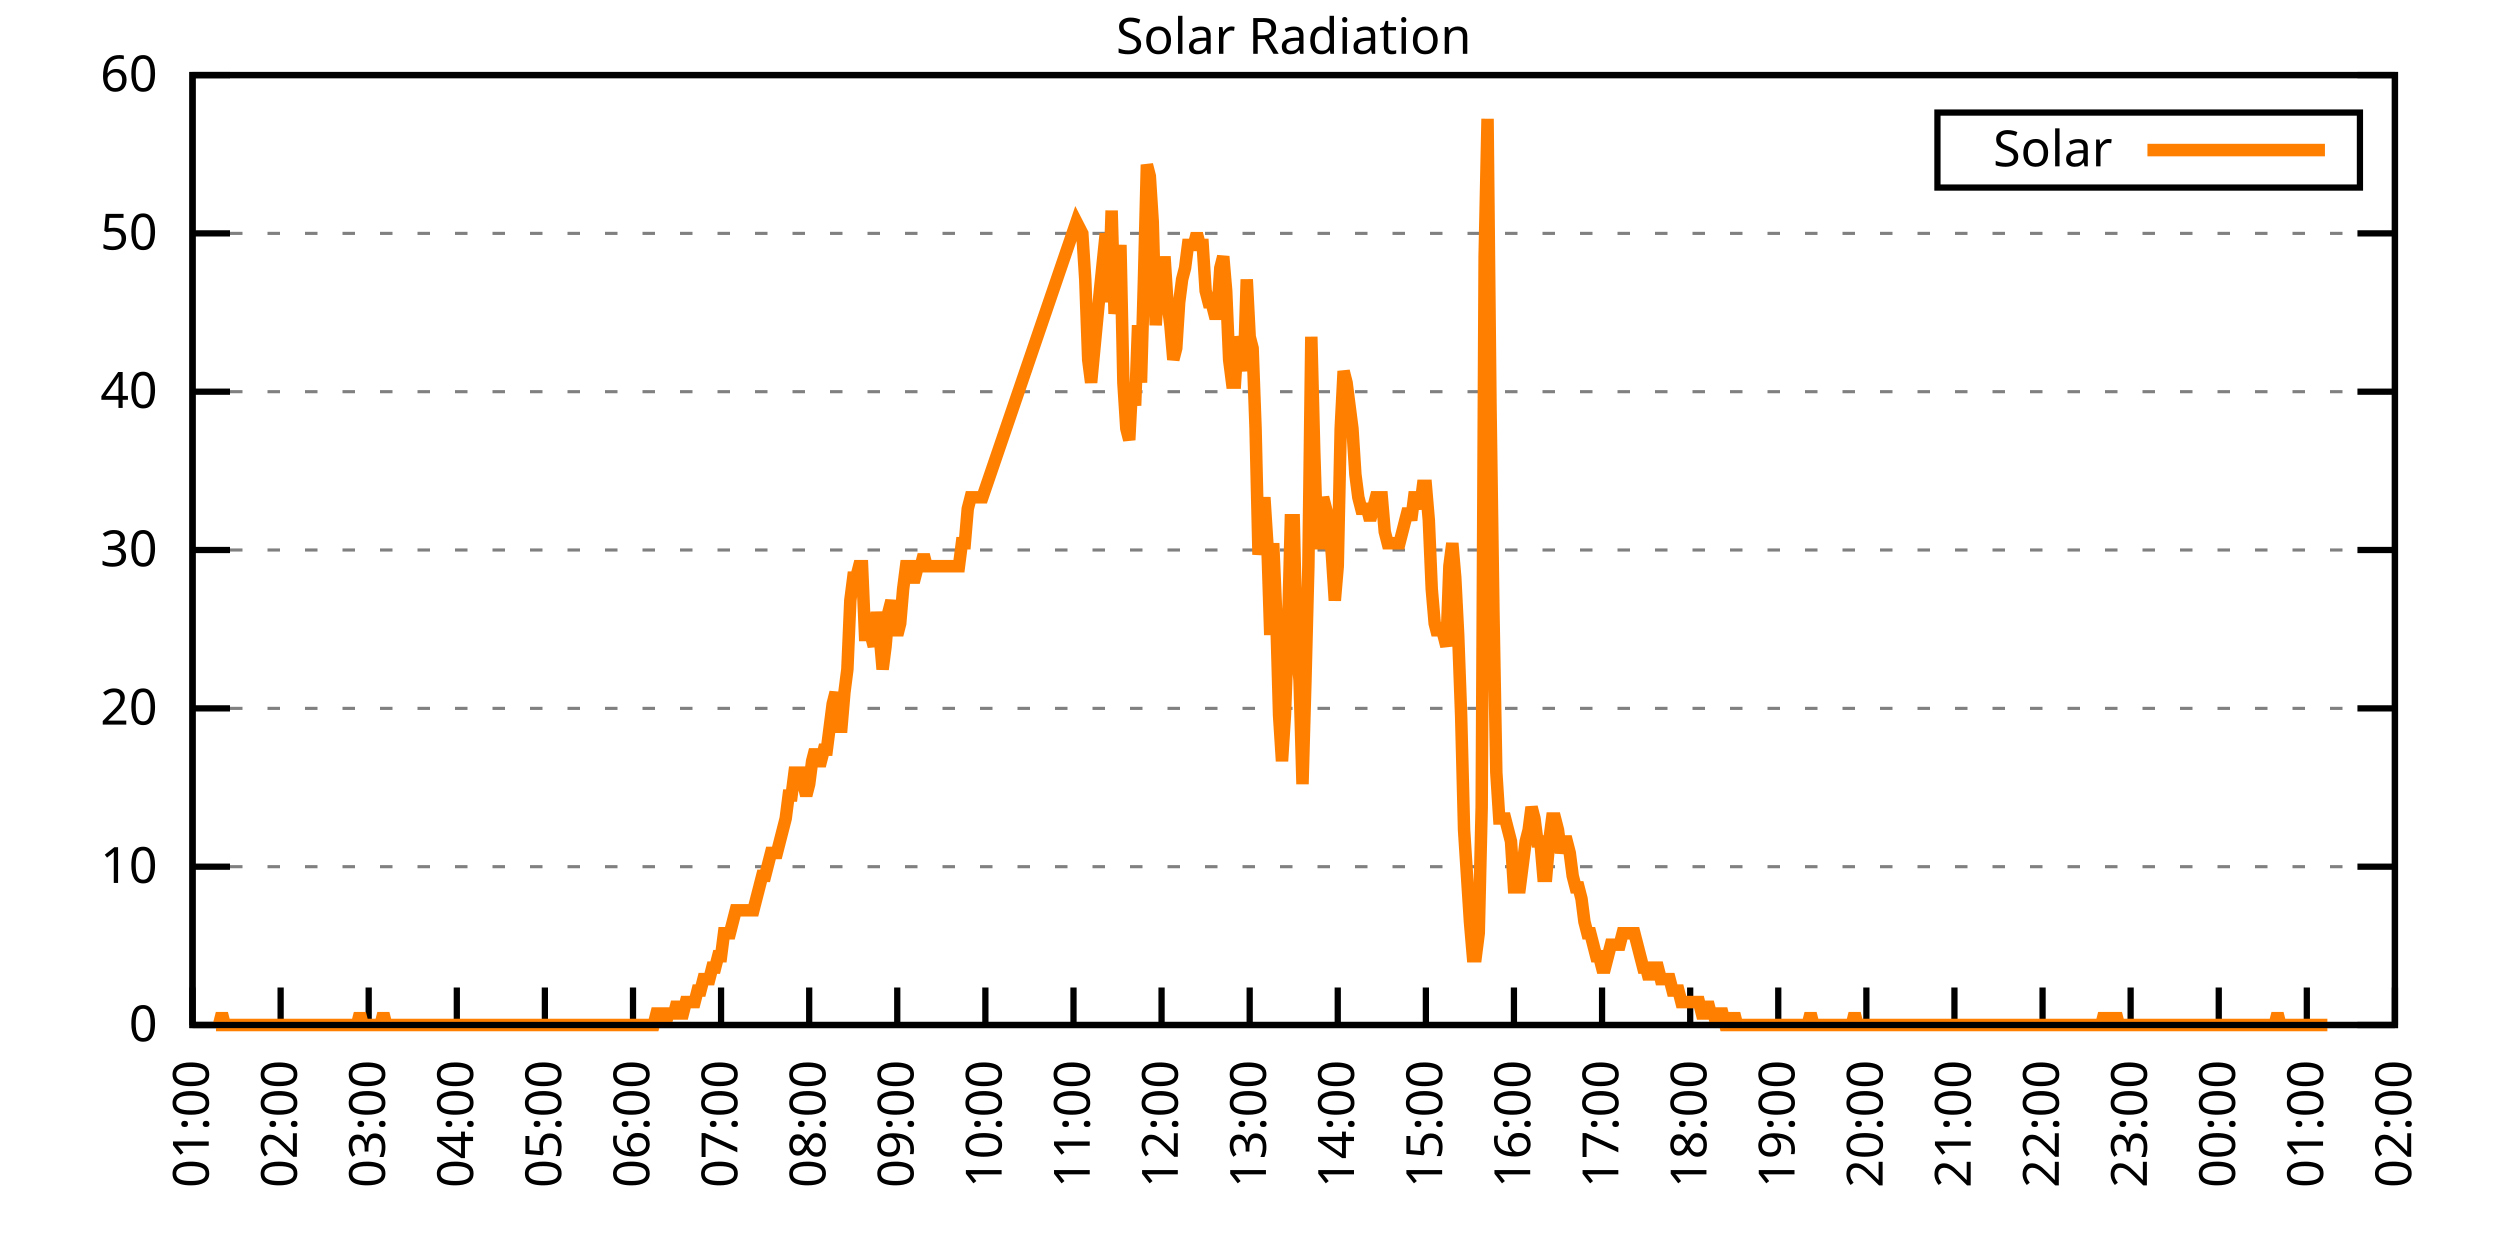
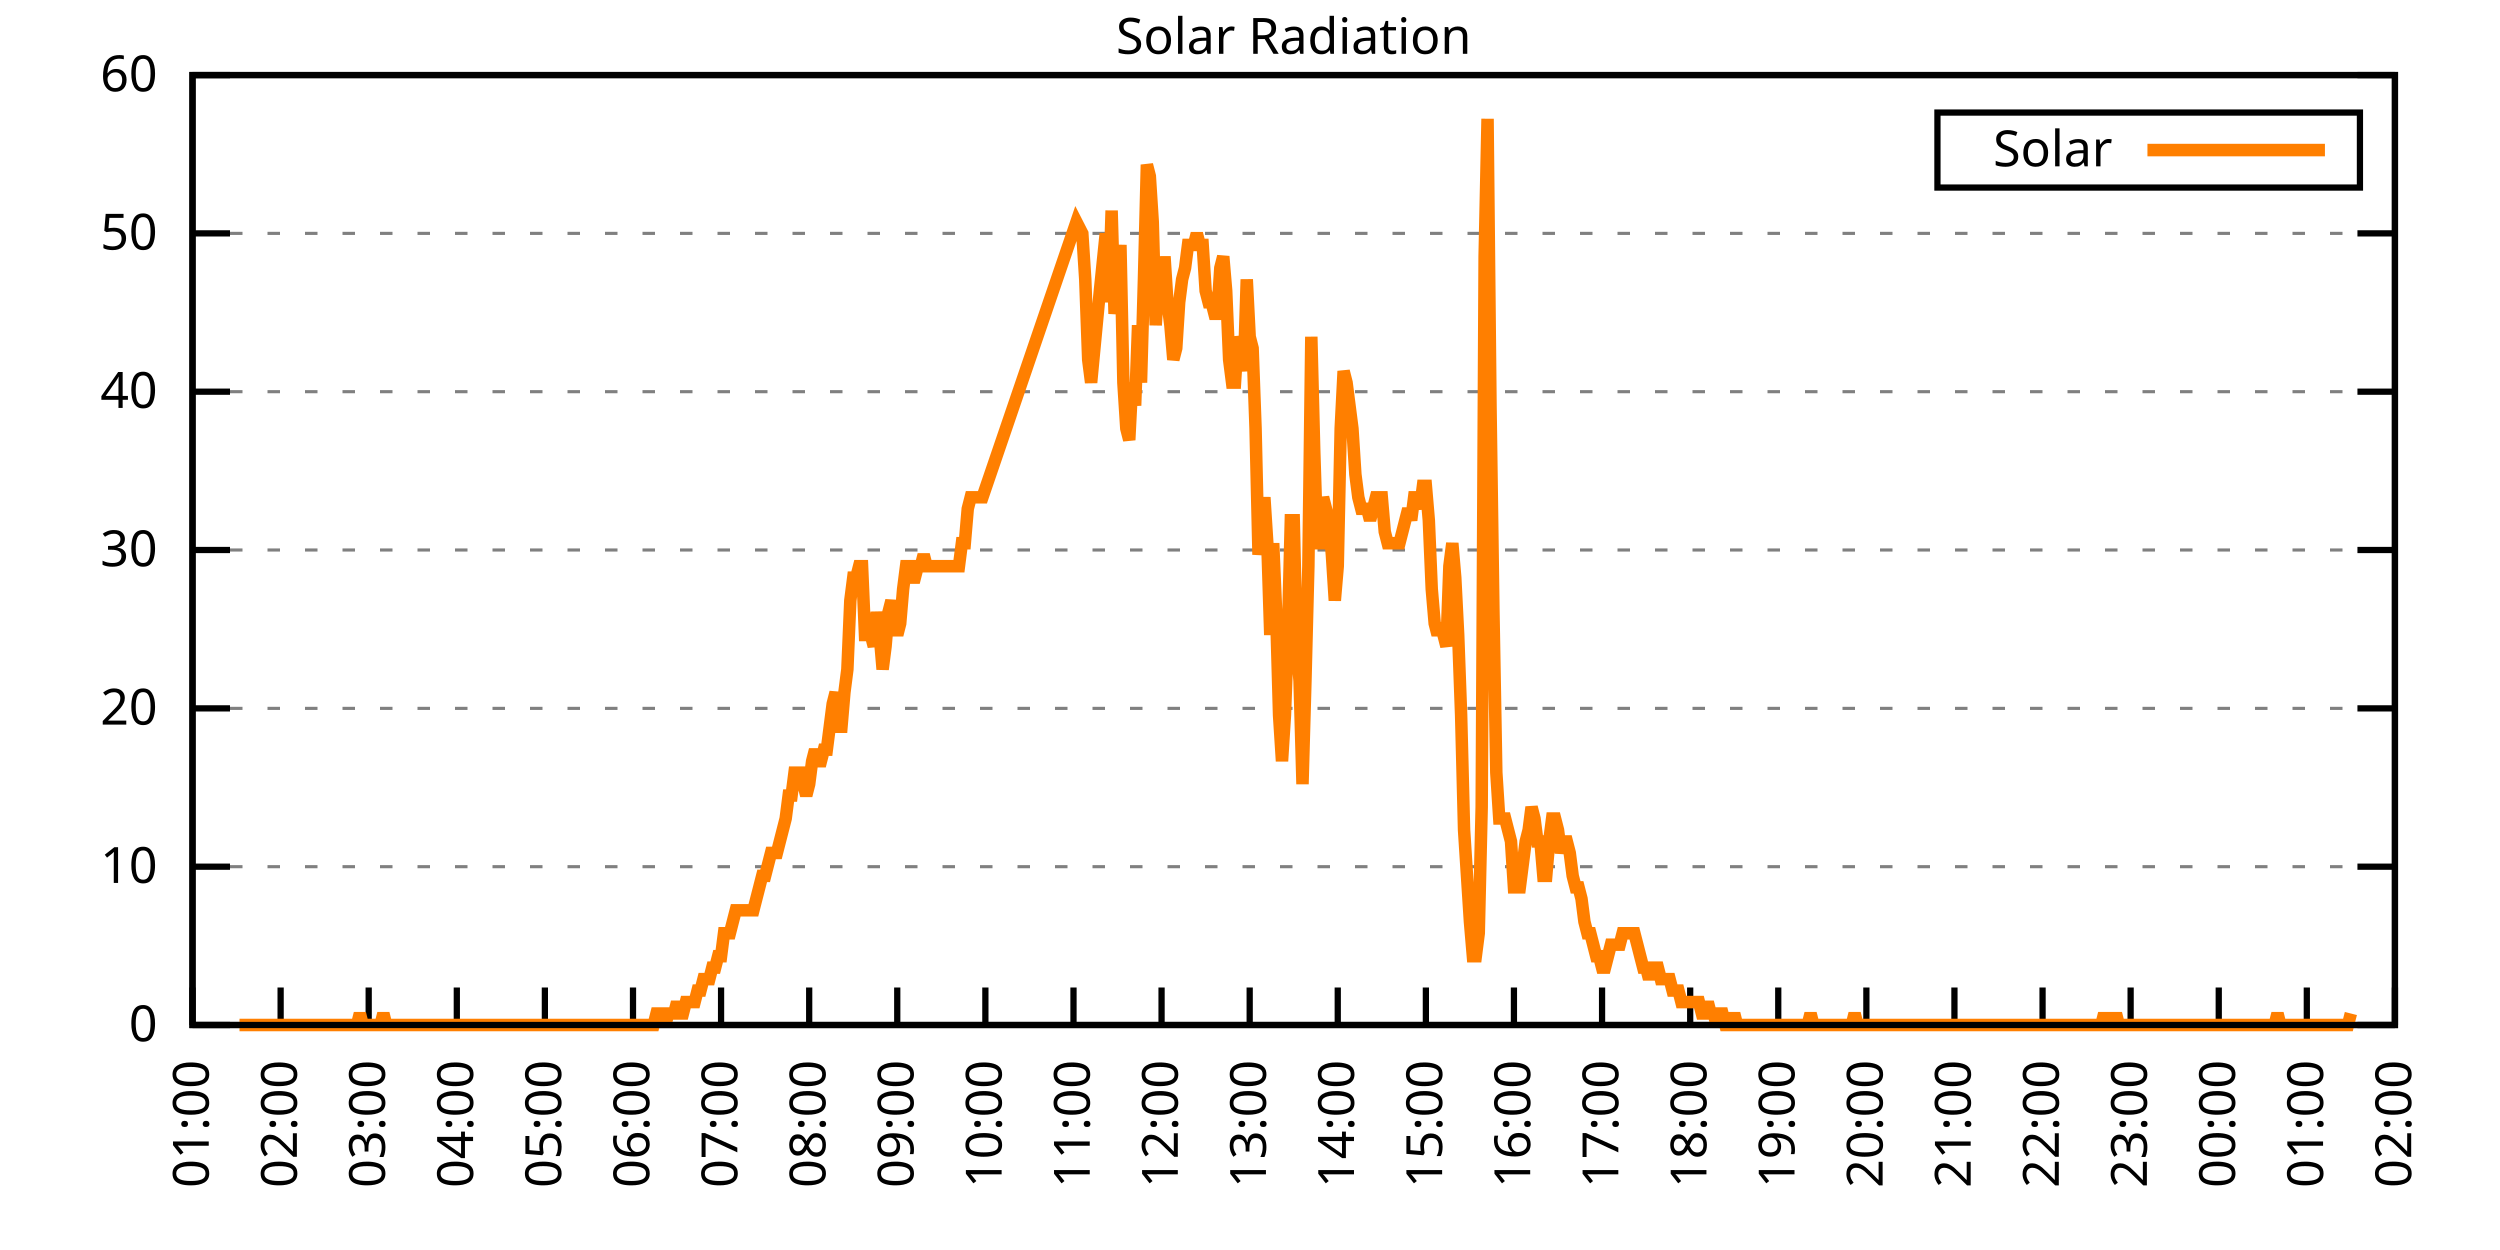
<svg xmlns="http://www.w3.org/2000/svg" xmlns:xlink="http://www.w3.org/1999/xlink" width="400" height="200" viewBox="0 0 400 200">
  <g id="gnuplot_canvas">
    <rect x="0" y="0" width="400" height="200" fill="none" />
    <defs>
      <circle id="gpDot" r="0.5" stroke-width="0.5" stroke="currentColor" />
      <path id="gpPt0" stroke-width="0.333" stroke="currentColor" d="M-1,0 h2 M0,-1 v2" />
      <path id="gpPt1" stroke-width="0.333" stroke="currentColor" d="M-1,-1 L1,1 M1,-1 L-1,1" />
      <path id="gpPt2" stroke-width="0.333" stroke="currentColor" d="M-1,0 L1,0 M0,-1 L0,1 M-1,-1 L1,1 M-1,1 L1,-1" />
      <rect id="gpPt3" stroke-width="0.333" stroke="currentColor" x="-1" y="-1" width="2" height="2" />
      <rect id="gpPt4" stroke-width="0.333" stroke="currentColor" fill="currentColor" x="-1" y="-1" width="2" height="2" />
      <circle id="gpPt5" stroke-width="0.333" stroke="currentColor" cx="0" cy="0" r="1" />
      <use xlink:href="#gpPt5" id="gpPt6" fill="currentColor" stroke="none" />
      <path id="gpPt7" stroke-width="0.333" stroke="currentColor" d="M0,-1.33 L-1.33,0.67 L1.33,0.67 z" />
      <use xlink:href="#gpPt7" id="gpPt8" fill="currentColor" stroke="none" />
      <use xlink:href="#gpPt7" id="gpPt9" stroke="currentColor" transform="rotate(180)" />
      <use xlink:href="#gpPt9" id="gpPt10" fill="currentColor" stroke="none" />
      <use xlink:href="#gpPt3" id="gpPt11" stroke="currentColor" transform="rotate(45)" />
      <use xlink:href="#gpPt11" id="gpPt12" fill="currentColor" stroke="none" />
      <path id="gpPt13" stroke-width="0.333" stroke="currentColor" d="M0,1.330 L1.265,0.411 L0.782,-1.067 L-0.782,-1.076 L-1.265,0.411 z" />
      <use xlink:href="#gpPt13" id="gpPt14" fill="currentColor" stroke="none" />
      <filter id="textbox" filterUnits="objectBoundingBox" x="0" y="0" height="1" width="1">
        <feFlood flood-color="white" flood-opacity="1" result="bgnd" />
        <feComposite in="SourceGraphic" in2="bgnd" operator="atop" />
      </filter>
      <filter id="greybox" filterUnits="objectBoundingBox" x="0" y="0" height="1" width="1">
        <feFlood flood-color="lightgrey" flood-opacity="1" result="grey" />
        <feComposite in="SourceGraphic" in2="grey" operator="atop" />
      </filter>
    </defs>
    <g fill="none" color="white" stroke="currentColor" stroke-width="1.00" stroke-linecap="butt" stroke-linejoin="miter">
</g>
    <g fill="none" color="black" stroke="currentColor" stroke-width="1.00" stroke-linecap="butt" stroke-linejoin="miter">
      <g stroke="none" shape-rendering="crispEdges">
        <polygon fill="rgb(255, 255, 255)" points="30.80,164.00 383.18,164.00 383.18,12.02 30.80,12.02 " />
      </g>
    </g>
    <g fill="none" color="black" stroke="currentColor" stroke-width="1.00" stroke-linecap="butt" stroke-linejoin="miter">
</g>
    <g fill="none" color="black" stroke="black" stroke-width="0.50" stroke-linecap="butt" stroke-linejoin="miter">
</g>
    <g fill="none" color="gray" stroke="currentColor" stroke-width="0.50" stroke-linecap="butt" stroke-linejoin="miter">
      <path stroke="gray" stroke-dasharray="2,4" class="gridline" d="M30.80,164.00 L383.19,164.00  " />
    </g>
    <g fill="none" color="gray" stroke="gray" stroke-width="1.00" stroke-linecap="butt" stroke-linejoin="miter">
</g>
    <g fill="none" color="black" stroke="currentColor" stroke-width="1.00" stroke-linecap="butt" stroke-linejoin="miter">
      <path stroke="black" d="M30.80,164.00 L36.80,164.00 M383.19,164.00 L377.19,164.00  " />
      <g transform="translate(25.20,166.60)" stroke="none" fill="black" font-family="Sans" font-size="8.00" text-anchor="end">
        <text>
          <tspan font-family="Sans"> 0</tspan>
        </text>
      </g>
    </g>
    <g fill="none" color="black" stroke="currentColor" stroke-width="1.00" stroke-linecap="butt" stroke-linejoin="miter">
</g>
    <g fill="none" color="black" stroke="black" stroke-width="0.50" stroke-linecap="butt" stroke-linejoin="miter">
</g>
    <g fill="none" color="gray" stroke="currentColor" stroke-width="0.50" stroke-linecap="butt" stroke-linejoin="miter">
      <path stroke="gray" stroke-dasharray="2,4" class="gridline" d="M30.80,138.67 L383.19,138.67  " />
    </g>
    <g fill="none" color="gray" stroke="gray" stroke-width="1.00" stroke-linecap="butt" stroke-linejoin="miter">
</g>
    <g fill="none" color="black" stroke="currentColor" stroke-width="1.00" stroke-linecap="butt" stroke-linejoin="miter">
      <path stroke="black" d="M30.80,138.67 L36.80,138.67 M383.19,138.67 L377.19,138.67  " />
      <g transform="translate(25.20,141.27)" stroke="none" fill="black" font-family="Sans" font-size="8.00" text-anchor="end">
        <text>
          <tspan font-family="Sans"> 10</tspan>
        </text>
      </g>
    </g>
    <g fill="none" color="black" stroke="currentColor" stroke-width="1.00" stroke-linecap="butt" stroke-linejoin="miter">
</g>
    <g fill="none" color="black" stroke="black" stroke-width="0.50" stroke-linecap="butt" stroke-linejoin="miter">
</g>
    <g fill="none" color="gray" stroke="currentColor" stroke-width="0.50" stroke-linecap="butt" stroke-linejoin="miter">
      <path stroke="gray" stroke-dasharray="2,4" class="gridline" d="M30.80,113.34 L383.19,113.34  " />
    </g>
    <g fill="none" color="gray" stroke="gray" stroke-width="1.00" stroke-linecap="butt" stroke-linejoin="miter">
</g>
    <g fill="none" color="black" stroke="currentColor" stroke-width="1.00" stroke-linecap="butt" stroke-linejoin="miter">
      <path stroke="black" d="M30.80,113.34 L36.80,113.34 M383.19,113.34 L377.19,113.34  " />
      <g transform="translate(25.20,115.94)" stroke="none" fill="black" font-family="Sans" font-size="8.00" text-anchor="end">
        <text>
          <tspan font-family="Sans"> 20</tspan>
        </text>
      </g>
    </g>
    <g fill="none" color="black" stroke="currentColor" stroke-width="1.00" stroke-linecap="butt" stroke-linejoin="miter">
</g>
    <g fill="none" color="black" stroke="black" stroke-width="0.50" stroke-linecap="butt" stroke-linejoin="miter">
</g>
    <g fill="none" color="gray" stroke="currentColor" stroke-width="0.50" stroke-linecap="butt" stroke-linejoin="miter">
      <path stroke="gray" stroke-dasharray="2,4" class="gridline" d="M30.80,88.00 L383.19,88.00  " />
    </g>
    <g fill="none" color="gray" stroke="gray" stroke-width="1.00" stroke-linecap="butt" stroke-linejoin="miter">
</g>
    <g fill="none" color="black" stroke="currentColor" stroke-width="1.00" stroke-linecap="butt" stroke-linejoin="miter">
      <path stroke="black" d="M30.80,88.00 L36.80,88.00 M383.19,88.00 L377.19,88.00  " />
      <g transform="translate(25.20,90.60)" stroke="none" fill="black" font-family="Sans" font-size="8.00" text-anchor="end">
        <text>
          <tspan font-family="Sans"> 30</tspan>
        </text>
      </g>
    </g>
    <g fill="none" color="black" stroke="currentColor" stroke-width="1.00" stroke-linecap="butt" stroke-linejoin="miter">
</g>
    <g fill="none" color="black" stroke="black" stroke-width="0.50" stroke-linecap="butt" stroke-linejoin="miter">
</g>
    <g fill="none" color="gray" stroke="currentColor" stroke-width="0.50" stroke-linecap="butt" stroke-linejoin="miter">
      <path stroke="gray" stroke-dasharray="2,4" class="gridline" d="M30.80,62.67 L383.19,62.67  " />
    </g>
    <g fill="none" color="gray" stroke="gray" stroke-width="1.00" stroke-linecap="butt" stroke-linejoin="miter">
</g>
    <g fill="none" color="black" stroke="currentColor" stroke-width="1.00" stroke-linecap="butt" stroke-linejoin="miter">
      <path stroke="black" d="M30.80,62.67 L36.80,62.67 M383.19,62.67 L377.19,62.67  " />
      <g transform="translate(25.20,65.27)" stroke="none" fill="black" font-family="Sans" font-size="8.00" text-anchor="end">
        <text>
          <tspan font-family="Sans"> 40</tspan>
        </text>
      </g>
    </g>
    <g fill="none" color="black" stroke="currentColor" stroke-width="1.00" stroke-linecap="butt" stroke-linejoin="miter">
</g>
    <g fill="none" color="black" stroke="black" stroke-width="0.50" stroke-linecap="butt" stroke-linejoin="miter">
</g>
    <g fill="none" color="gray" stroke="currentColor" stroke-width="0.50" stroke-linecap="butt" stroke-linejoin="miter">
      <path stroke="gray" stroke-dasharray="2,4" class="gridline" d="M30.80,37.34 L383.19,37.34  " />
    </g>
    <g fill="none" color="gray" stroke="gray" stroke-width="1.00" stroke-linecap="butt" stroke-linejoin="miter">
</g>
    <g fill="none" color="black" stroke="currentColor" stroke-width="1.00" stroke-linecap="butt" stroke-linejoin="miter">
      <path stroke="black" d="M30.80,37.34 L36.80,37.34 M383.19,37.34 L377.19,37.34  " />
      <g transform="translate(25.20,39.94)" stroke="none" fill="black" font-family="Sans" font-size="8.00" text-anchor="end">
        <text>
          <tspan font-family="Sans"> 50</tspan>
        </text>
      </g>
    </g>
    <g fill="none" color="black" stroke="currentColor" stroke-width="1.00" stroke-linecap="butt" stroke-linejoin="miter">
</g>
    <g fill="none" color="black" stroke="black" stroke-width="0.50" stroke-linecap="butt" stroke-linejoin="miter">
</g>
    <g fill="none" color="gray" stroke="currentColor" stroke-width="0.50" stroke-linecap="butt" stroke-linejoin="miter">
      <path stroke="gray" stroke-dasharray="2,4" class="gridline" d="M30.80,12.01 L383.19,12.01  " />
    </g>
    <g fill="none" color="gray" stroke="gray" stroke-width="1.00" stroke-linecap="butt" stroke-linejoin="miter">
</g>
    <g fill="none" color="black" stroke="currentColor" stroke-width="1.00" stroke-linecap="butt" stroke-linejoin="miter">
      <path stroke="black" d="M30.80,12.01 L36.80,12.01 M383.19,12.01 L377.19,12.01  " />
      <g transform="translate(25.20,14.61)" stroke="none" fill="black" font-family="Sans" font-size="8.00" text-anchor="end">
        <text>
          <tspan font-family="Sans"> 60</tspan>
        </text>
      </g>
    </g>
    <g fill="none" color="black" stroke="currentColor" stroke-width="1.00" stroke-linecap="butt" stroke-linejoin="miter">
      <path stroke="black" d="M30.80,164.00 L30.80,158.00  " />
      <g transform="translate(33.40,169.60) rotate(270.00)" stroke="none" fill="black" font-family="Sans" font-size="8.00" text-anchor="end">
        <text>
          <tspan font-family="Sans">01:00</tspan>
        </text>
      </g>
    </g>
    <g fill="none" color="black" stroke="currentColor" stroke-width="1.00" stroke-linecap="butt" stroke-linejoin="miter">
      <path stroke="black" d="M44.90,164.00 L44.90,158.00  " />
      <g transform="translate(47.50,169.60) rotate(270.00)" stroke="none" fill="black" font-family="Sans" font-size="8.00" text-anchor="end">
        <text>
          <tspan font-family="Sans">02:00</tspan>
        </text>
      </g>
    </g>
    <g fill="none" color="black" stroke="currentColor" stroke-width="1.00" stroke-linecap="butt" stroke-linejoin="miter">
      <path stroke="black" d="M58.99,164.00 L58.99,158.00  " />
      <g transform="translate(61.59,169.60) rotate(270.00)" stroke="none" fill="black" font-family="Sans" font-size="8.00" text-anchor="end">
        <text>
          <tspan font-family="Sans">03:00</tspan>
        </text>
      </g>
    </g>
    <g fill="none" color="black" stroke="currentColor" stroke-width="1.00" stroke-linecap="butt" stroke-linejoin="miter">
      <path stroke="black" d="M73.09,164.00 L73.09,158.00  " />
      <g transform="translate(75.69,169.60) rotate(270.00)" stroke="none" fill="black" font-family="Sans" font-size="8.00" text-anchor="end">
        <text>
          <tspan font-family="Sans">04:00</tspan>
        </text>
      </g>
    </g>
    <g fill="none" color="black" stroke="currentColor" stroke-width="1.00" stroke-linecap="butt" stroke-linejoin="miter">
      <path stroke="black" d="M87.18,164.00 L87.18,158.00  " />
      <g transform="translate(89.78,169.60) rotate(270.00)" stroke="none" fill="black" font-family="Sans" font-size="8.00" text-anchor="end">
        <text>
          <tspan font-family="Sans">05:00</tspan>
        </text>
      </g>
    </g>
    <g fill="none" color="black" stroke="currentColor" stroke-width="1.00" stroke-linecap="butt" stroke-linejoin="miter">
      <path stroke="black" d="M101.28,164.00 L101.28,158.00  " />
      <g transform="translate(103.88,169.60) rotate(270.00)" stroke="none" fill="black" font-family="Sans" font-size="8.00" text-anchor="end">
        <text>
          <tspan font-family="Sans">06:00</tspan>
        </text>
      </g>
    </g>
    <g fill="none" color="black" stroke="currentColor" stroke-width="1.00" stroke-linecap="butt" stroke-linejoin="miter">
      <path stroke="black" d="M115.37,164.00 L115.37,158.00  " />
      <g transform="translate(117.97,169.60) rotate(270.00)" stroke="none" fill="black" font-family="Sans" font-size="8.00" text-anchor="end">
        <text>
          <tspan font-family="Sans">07:00</tspan>
        </text>
      </g>
    </g>
    <g fill="none" color="black" stroke="currentColor" stroke-width="1.00" stroke-linecap="butt" stroke-linejoin="miter">
      <path stroke="black" d="M129.47,164.00 L129.47,158.00  " />
      <g transform="translate(132.07,169.60) rotate(270.00)" stroke="none" fill="black" font-family="Sans" font-size="8.00" text-anchor="end">
        <text>
          <tspan font-family="Sans">08:00</tspan>
        </text>
      </g>
    </g>
    <g fill="none" color="black" stroke="currentColor" stroke-width="1.00" stroke-linecap="butt" stroke-linejoin="miter">
      <path stroke="black" d="M143.56,164.00 L143.56,158.00  " />
      <g transform="translate(146.16,169.60) rotate(270.00)" stroke="none" fill="black" font-family="Sans" font-size="8.00" text-anchor="end">
        <text>
          <tspan font-family="Sans">09:00</tspan>
        </text>
      </g>
    </g>
    <g fill="none" color="black" stroke="currentColor" stroke-width="1.00" stroke-linecap="butt" stroke-linejoin="miter">
      <path stroke="black" d="M157.66,164.00 L157.66,158.00  " />
      <g transform="translate(160.26,169.60) rotate(270.00)" stroke="none" fill="black" font-family="Sans" font-size="8.00" text-anchor="end">
        <text>
          <tspan font-family="Sans">10:00</tspan>
        </text>
      </g>
    </g>
    <g fill="none" color="black" stroke="currentColor" stroke-width="1.00" stroke-linecap="butt" stroke-linejoin="miter">
      <path stroke="black" d="M171.76,164.00 L171.76,158.00  " />
      <g transform="translate(174.36,169.60) rotate(270.00)" stroke="none" fill="black" font-family="Sans" font-size="8.00" text-anchor="end">
        <text>
          <tspan font-family="Sans">11:00</tspan>
        </text>
      </g>
    </g>
    <g fill="none" color="black" stroke="currentColor" stroke-width="1.00" stroke-linecap="butt" stroke-linejoin="miter">
      <path stroke="black" d="M185.85,164.00 L185.85,158.00  " />
      <g transform="translate(188.45,169.60) rotate(270.00)" stroke="none" fill="black" font-family="Sans" font-size="8.00" text-anchor="end">
        <text>
          <tspan font-family="Sans">12:00</tspan>
        </text>
      </g>
    </g>
    <g fill="none" color="black" stroke="currentColor" stroke-width="1.00" stroke-linecap="butt" stroke-linejoin="miter">
      <path stroke="black" d="M199.95,164.00 L199.95,158.00  " />
      <g transform="translate(202.55,169.60) rotate(270.00)" stroke="none" fill="black" font-family="Sans" font-size="8.00" text-anchor="end">
        <text>
          <tspan font-family="Sans">13:00</tspan>
        </text>
      </g>
    </g>
    <g fill="none" color="black" stroke="currentColor" stroke-width="1.00" stroke-linecap="butt" stroke-linejoin="miter">
      <path stroke="black" d="M214.04,164.00 L214.04,158.00  " />
      <g transform="translate(216.64,169.60) rotate(270.00)" stroke="none" fill="black" font-family="Sans" font-size="8.00" text-anchor="end">
        <text>
          <tspan font-family="Sans">14:00</tspan>
        </text>
      </g>
    </g>
    <g fill="none" color="black" stroke="currentColor" stroke-width="1.00" stroke-linecap="butt" stroke-linejoin="miter">
      <path stroke="black" d="M228.14,164.00 L228.14,158.00  " />
      <g transform="translate(230.74,169.60) rotate(270.00)" stroke="none" fill="black" font-family="Sans" font-size="8.00" text-anchor="end">
        <text>
          <tspan font-family="Sans">15:00</tspan>
        </text>
      </g>
    </g>
    <g fill="none" color="black" stroke="currentColor" stroke-width="1.00" stroke-linecap="butt" stroke-linejoin="miter">
      <path stroke="black" d="M242.23,164.00 L242.23,158.00  " />
      <g transform="translate(244.83,169.60) rotate(270.00)" stroke="none" fill="black" font-family="Sans" font-size="8.00" text-anchor="end">
        <text>
          <tspan font-family="Sans">16:00</tspan>
        </text>
      </g>
    </g>
    <g fill="none" color="black" stroke="currentColor" stroke-width="1.00" stroke-linecap="butt" stroke-linejoin="miter">
      <path stroke="black" d="M256.33,164.00 L256.33,158.00  " />
      <g transform="translate(258.93,169.60) rotate(270.00)" stroke="none" fill="black" font-family="Sans" font-size="8.00" text-anchor="end">
        <text>
          <tspan font-family="Sans">17:00</tspan>
        </text>
      </g>
    </g>
    <g fill="none" color="black" stroke="currentColor" stroke-width="1.00" stroke-linecap="butt" stroke-linejoin="miter">
      <path stroke="black" d="M270.43,164.00 L270.43,158.00  " />
      <g transform="translate(273.03,169.60) rotate(270.00)" stroke="none" fill="black" font-family="Sans" font-size="8.00" text-anchor="end">
        <text>
          <tspan font-family="Sans">18:00</tspan>
        </text>
      </g>
    </g>
    <g fill="none" color="black" stroke="currentColor" stroke-width="1.00" stroke-linecap="butt" stroke-linejoin="miter">
      <path stroke="black" d="M284.52,164.00 L284.52,158.00  " />
      <g transform="translate(287.12,169.60) rotate(270.00)" stroke="none" fill="black" font-family="Sans" font-size="8.00" text-anchor="end">
        <text>
          <tspan font-family="Sans">19:00</tspan>
        </text>
      </g>
    </g>
    <g fill="none" color="black" stroke="currentColor" stroke-width="1.00" stroke-linecap="butt" stroke-linejoin="miter">
      <path stroke="black" d="M298.62,164.00 L298.62,158.00  " />
      <g transform="translate(301.22,169.60) rotate(270.00)" stroke="none" fill="black" font-family="Sans" font-size="8.00" text-anchor="end">
        <text>
          <tspan font-family="Sans">20:00</tspan>
        </text>
      </g>
    </g>
    <g fill="none" color="black" stroke="currentColor" stroke-width="1.00" stroke-linecap="butt" stroke-linejoin="miter">
      <path stroke="black" d="M312.71,164.00 L312.71,158.00  " />
      <g transform="translate(315.31,169.60) rotate(270.00)" stroke="none" fill="black" font-family="Sans" font-size="8.00" text-anchor="end">
        <text>
          <tspan font-family="Sans">21:00</tspan>
        </text>
      </g>
    </g>
    <g fill="none" color="black" stroke="currentColor" stroke-width="1.00" stroke-linecap="butt" stroke-linejoin="miter">
      <path stroke="black" d="M326.81,164.00 L326.81,158.00  " />
      <g transform="translate(329.41,169.60) rotate(270.00)" stroke="none" fill="black" font-family="Sans" font-size="8.00" text-anchor="end">
        <text>
          <tspan font-family="Sans">22:00</tspan>
        </text>
      </g>
    </g>
    <g fill="none" color="black" stroke="currentColor" stroke-width="1.00" stroke-linecap="butt" stroke-linejoin="miter">
      <path stroke="black" d="M340.90,164.00 L340.90,158.00  " />
      <g transform="translate(343.50,169.60) rotate(270.00)" stroke="none" fill="black" font-family="Sans" font-size="8.00" text-anchor="end">
        <text>
          <tspan font-family="Sans">23:00</tspan>
        </text>
      </g>
    </g>
    <g fill="none" color="black" stroke="currentColor" stroke-width="1.00" stroke-linecap="butt" stroke-linejoin="miter">
      <path stroke="black" d="M355.00,164.00 L355.00,158.00  " />
      <g transform="translate(357.60,169.60) rotate(270.00)" stroke="none" fill="black" font-family="Sans" font-size="8.00" text-anchor="end">
        <text>
          <tspan font-family="Sans">00:00</tspan>
        </text>
      </g>
    </g>
    <g fill="none" color="black" stroke="currentColor" stroke-width="1.00" stroke-linecap="butt" stroke-linejoin="miter">
      <path stroke="black" d="M369.09,164.00 L369.09,158.00  " />
      <g transform="translate(371.69,169.60) rotate(270.00)" stroke="none" fill="black" font-family="Sans" font-size="8.00" text-anchor="end">
        <text>
          <tspan font-family="Sans">01:00</tspan>
        </text>
      </g>
    </g>
    <g fill="none" color="black" stroke="currentColor" stroke-width="1.00" stroke-linecap="butt" stroke-linejoin="miter">
      <path stroke="black" d="M383.19,164.00 L383.19,158.00  " />
      <g transform="translate(385.79,169.60) rotate(270.00)" stroke="none" fill="black" font-family="Sans" font-size="8.00" text-anchor="end">
        <text>
          <tspan font-family="Sans">02:00</tspan>
        </text>
      </g>
    </g>
    <g fill="none" color="black" stroke="currentColor" stroke-width="1.00" stroke-linecap="butt" stroke-linejoin="miter">
</g>
    <g fill="none" color="black" stroke="currentColor" stroke-width="1.00" stroke-linecap="butt" stroke-linejoin="miter">
      <path stroke="black" d="M30.80,12.01 L30.80,164.00 L383.19,164.00 L383.19,12.01 L30.80,12.01 Z  " />
    </g>
    <g fill="none" color="black" stroke="currentColor" stroke-width="1.00" stroke-linecap="butt" stroke-linejoin="miter">
</g>
    <g fill="none" color="black" stroke="currentColor" stroke-width="1.00" stroke-linecap="butt" stroke-linejoin="miter">
      <path stroke="black" d="M309.99,30.01 L309.99,18.01 L377.59,18.01 L377.59,30.01 L309.99,30.01 Z  " />
    </g>
    <g id="Solar_Radiation_plot_1">
      <g fill="none" color="white" stroke="black" stroke-width="2.00" stroke-linecap="butt" stroke-linejoin="miter">
</g>
      <g fill="none" color="black" stroke="currentColor" stroke-width="2.00" stroke-linecap="butt" stroke-linejoin="miter">
        <g transform="translate(337.99,26.61)" stroke="none" fill="black" font-family="Sans" font-size="8.00" text-anchor="end">
          <text>
            <tspan font-family="Sans">Solar</tspan>
          </text>
        </g>
      </g>
      <g fill="none" color="black" stroke="currentColor" stroke-width="2.00" stroke-linecap="butt" stroke-linejoin="miter">
-         <path stroke="rgb(255, 127,   0)" d="M343.59,24.01 L371.99,24.01 M34.56,164.00 L35.03,164.00 L35.50,162.16 L35.97,164.00 L36.44,164.00 L36.91,164.00   L37.38,164.00 L37.85,164.00 L38.32,164.00 L38.79,164.00 L39.26,164.00 L39.73,164.00 L40.20,164.00 L40.67,164.00   L41.14,164.00 L41.61,164.00 L42.08,164.00 L42.55,164.00 L43.02,164.00 L43.49,164.00 L43.96,164.00 L44.43,164.00   L44.90,164.00 L45.37,164.00 L45.84,164.00 L46.31,164.00 L46.78,164.00 L47.24,164.00 L47.71,164.00 L48.18,164.00   L48.65,164.00 L49.12,164.00 L49.59,164.00 L50.06,164.00 L50.53,164.00 L51.00,164.00 L51.47,164.00 L51.94,164.00   L52.41,164.00 L52.88,164.00 L53.35,164.00 L53.82,164.00 L54.29,164.00 L54.76,164.00 L55.23,164.00 L55.70,164.00   L56.17,164.00 L56.64,164.00 L57.11,164.00 L57.58,162.16 L58.05,164.00 L58.52,164.00 L58.99,164.00 L59.46,164.00   L59.93,164.00 L60.40,164.00 L60.87,164.00 L61.34,162.16 L61.81,164.00 L62.28,164.00 L62.75,164.00 L63.22,164.00   L63.69,164.00 L64.16,164.00 L64.63,164.00 L65.10,164.00 L65.57,164.00 L66.04,164.00 L66.51,164.00 L66.98,164.00   L67.45,164.00 L67.92,164.00 L68.39,164.00 L68.86,164.00 L69.33,164.00 L69.80,164.00 L70.27,164.00 L70.74,164.00   L71.21,164.00 L71.68,164.00 L72.15,164.00 L72.62,164.00 L73.09,164.00 L73.56,164.00 L74.03,164.00 L74.50,164.00   L74.97,164.00 L75.44,164.00 L75.91,164.00 L76.38,164.00 L76.85,164.00 L77.32,164.00 L77.79,164.00 L78.26,164.00   L78.73,164.00 L79.19,164.00 L79.66,164.00 L80.13,164.00 L80.60,164.00 L81.07,164.00 L81.54,164.00 L82.01,164.00   L82.48,164.00 L82.95,164.00 L83.42,164.00 L83.89,164.00 L84.36,164.00 L84.83,164.00 L85.30,164.00 L85.77,164.00   L86.24,164.00 L86.71,164.00 L87.18,164.00 L87.65,164.00 L88.12,164.00 L88.59,164.00 L89.06,164.00 L89.53,164.00   L90.00,164.00 L90.47,164.00 L90.94,164.00 L91.41,164.00 L91.88,164.00 L92.35,164.00 L92.82,164.00 L93.29,164.00   L93.76,164.00 L94.23,164.00 L94.70,164.00 L95.17,164.00 L95.64,164.00 L96.11,164.00 L96.58,164.00 L97.05,164.00   L97.52,164.00 L97.99,164.00 L98.46,164.00 L98.93,164.00 L99.40,164.00 L99.87,164.00 L100.34,164.00 L100.81,164.00   L101.28,164.00 L101.75,164.00 L102.22,164.00 L102.69,164.00 L103.16,164.00 L103.63,164.00 L104.10,164.00 L104.57,164.00   L105.04,162.16 L105.51,162.16 L105.98,162.16 L106.45,164.00 L106.92,162.16 L107.39,162.16 L107.86,162.16 L108.33,160.33   L108.80,162.16 L109.27,162.16 L109.74,160.33 L110.21,160.33 L110.68,160.33 L111.14,160.33 L111.61,158.49 L112.08,158.49   L112.55,156.66 L113.02,156.66 L113.49,156.66 L113.96,154.82 L114.43,154.82 L114.90,152.99 L115.37,152.99 L115.84,149.32   L116.31,149.32 L116.78,149.32 L117.25,147.48 L117.72,145.65 L118.19,145.65 L118.66,145.65 L119.13,145.65 L119.60,145.65   L120.07,145.65 L120.54,145.65 L121.01,143.81 L121.48,141.98 L121.95,140.14 L122.42,140.14 L122.89,138.30 L123.36,136.47   L123.83,136.47 L124.30,136.47 L124.77,134.63 L125.24,132.80 L125.71,130.96 L126.18,127.29 L126.65,127.29 L127.12,123.62   L127.59,123.62 L128.06,123.62 L128.53,125.46 L129.00,127.29 L129.47,125.46 L129.94,121.79 L130.41,119.95 L130.88,121.79   L131.35,121.79 L131.82,119.95 L132.29,119.95 L132.76,116.28 L133.23,112.61 L133.70,110.77 L134.17,116.28 L134.64,116.28   L135.11,110.77 L135.58,107.10 L136.05,96.09 L136.52,92.42 L136.99,92.42 L137.46,90.59 L137.93,90.59 L138.40,101.60   L138.87,101.60 L139.34,101.60 L139.81,103.43 L140.28,97.93 L140.75,101.60 L141.22,107.10 L141.69,103.43 L142.16,97.93   L142.63,96.09 L143.09,99.76 L143.56,101.60 L144.03,99.76 L144.50,94.26 L144.97,90.59 L145.44,90.59 L145.91,92.42   L146.38,92.42 L146.85,90.59 L147.32,90.59 L147.79,88.75 L148.26,90.59 L148.73,90.59 L149.20,90.59 L149.67,90.59   L150.14,90.59 L150.61,90.59 L151.08,90.59 L151.55,90.59 L152.02,90.59 L152.49,90.59 L152.96,90.59 L153.43,90.59   L153.90,86.91 L154.37,86.91 L154.84,81.41 L155.31,79.57 L155.78,79.57 L156.25,79.57 L156.72,79.57 L157.19,79.57   L172.23,35.52 L173.17,37.36 L173.64,44.70 L174.11,57.55 L174.58,61.22 L175.98,46.54 L176.92,37.36 L177.39,48.37   L177.86,33.69 L178.33,50.21 L178.80,46.54 L179.27,39.19 L179.74,61.22 L180.21,68.56 L180.68,70.40 L181.15,61.22   L181.62,64.89 L182.09,52.04 L182.56,61.22 L183.03,44.70 L183.50,26.35 L183.97,28.18 L184.44,35.52 L184.91,52.04   L185.38,44.70 L185.85,50.21 L186.32,41.03 L186.79,48.37 L187.26,52.04 L187.73,57.55 L188.20,55.71 L188.67,48.37   L189.14,44.70 L189.61,42.87 L190.08,39.19 L190.55,39.19 L191.02,39.19 L191.49,37.36 L191.96,39.19 L192.43,39.19   L192.90,46.54 L193.37,48.37 L193.84,48.37 L194.31,50.21 L194.78,50.21 L195.25,42.87 L195.72,41.03 L196.19,46.54   L196.66,57.55 L197.13,61.22 L197.60,61.22 L198.07,53.88 L198.54,55.71 L199.01,59.38 L199.48,44.70 L199.95,53.88   L200.42,55.71 L200.89,68.56 L201.36,88.75 L201.83,85.08 L202.30,79.57 L202.77,86.91 L203.24,101.60 L203.71,86.91   L204.18,97.93 L204.65,114.44 L205.12,121.79 L205.59,114.44 L206.06,101.60 L206.53,83.24 L207.00,83.24 L207.46,103.43   L207.93,108.94 L208.40,125.46 L208.87,108.94 L209.34,90.59 L209.81,53.88 L210.28,72.23 L210.75,86.91 L211.22,86.91   L211.69,79.57 L212.16,81.41 L212.63,83.24 L213.10,88.75 L213.57,96.09 L214.04,90.59 L214.51,68.56 L214.98,59.38   L215.45,61.22 L215.92,64.89 L216.39,68.56 L216.86,75.90 L217.33,79.57 L217.80,81.41 L218.27,81.41 L218.74,81.41   L219.21,83.24 L219.68,81.41 L220.15,79.57 L220.62,79.57 L221.09,79.57 L221.56,85.08 L222.03,86.91 L222.50,86.91   L222.97,86.91 L223.44,86.91 L223.91,86.91 L224.38,85.08 L224.85,83.24 L225.32,81.41 L225.79,83.24 L226.26,79.57   L226.73,79.57 L227.20,81.41 L227.67,77.74 L228.14,77.74 L228.61,83.24 L229.08,94.26 L229.55,99.76 L230.02,101.60   L230.49,99.76 L230.96,101.60 L231.43,103.43 L231.90,90.59 L232.37,86.91 L232.84,92.42 L233.31,101.60 L233.78,114.44   L234.25,132.80 L234.72,140.14 L235.19,147.48 L235.66,152.99 L236.13,152.99 L236.60,149.32 L237.07,129.13 L237.54,41.03   L238.01,19.01 L238.48,64.89 L238.95,97.93 L239.41,123.62 L239.88,130.96 L240.35,130.96 L240.82,130.96 L241.29,132.80   L241.76,134.63 L242.23,141.98 L242.70,141.98 L243.17,141.98 L243.64,138.30 L244.11,134.63 L244.58,132.80 L245.05,129.13   L245.52,130.96 L245.99,134.63 L246.46,134.63 L246.93,140.14 L247.40,140.14 L247.87,134.63 L248.34,130.96 L248.81,130.96   L249.28,132.80 L249.75,136.47 L250.22,134.63 L250.69,134.63 L251.16,136.47 L251.63,140.14 L252.10,141.98 L252.57,141.98   L253.04,143.81 L253.51,147.48 L253.98,149.32 L254.45,149.32 L254.92,151.15 L255.39,152.99 L255.86,152.99 L256.33,154.82   L256.80,154.82 L257.27,152.99 L257.74,151.15 L258.21,151.15 L258.68,151.15 L259.15,151.15 L259.62,149.32 L260.09,149.32   L260.56,149.32 L261.03,149.32 L261.50,149.32 L261.97,151.15 L262.44,152.99 L262.91,154.82 L263.38,154.82 L263.85,156.66   L264.32,154.82 L264.79,154.82 L265.26,154.82 L265.73,156.66 L266.20,156.66 L266.67,156.66 L267.14,156.66 L267.61,158.49   L268.08,158.49 L268.55,158.49 L269.02,160.33 L269.49,160.33 L269.96,160.33 L270.43,160.33 L270.90,160.33 L271.36,160.33   L271.83,160.33 L272.30,162.16 L272.77,162.16 L273.24,160.33 L273.71,162.16 L274.18,162.16 L274.65,164.00 L275.12,162.16   L275.59,162.16 L276.06,164.00 L276.53,164.00 L277.00,164.00 L277.47,162.16 L277.94,164.00 L278.41,164.00 L278.88,164.00   L279.35,164.00 L279.82,164.00 L280.29,164.00 L280.76,164.00 L281.23,164.00 L281.70,164.00 L282.17,164.00 L282.64,164.00   L283.11,164.00 L283.58,164.00 L284.05,164.00 L284.52,164.00 L284.99,164.00 L285.46,164.00 L285.93,164.00 L286.40,164.00   L286.87,164.00 L287.34,164.00 L287.81,164.00 L288.28,164.00 L288.75,164.00 L289.22,164.00 L289.69,162.16 L290.16,164.00   L290.63,164.00 L291.10,164.00 L291.57,164.00 L292.04,164.00 L292.51,164.00 L292.98,164.00 L293.45,164.00 L293.92,164.00   L294.39,164.00 L294.86,164.00 L295.33,164.00 L295.80,164.00 L296.27,164.00 L296.74,162.16 L297.21,164.00 L297.68,164.00   L298.15,164.00 L298.62,164.00 L299.09,164.00 L299.56,164.00 L300.03,164.00 L300.50,164.00 L300.97,164.00 L301.44,164.00   L301.91,164.00 L302.38,164.00 L302.85,164.00 L303.31,164.00 L303.78,164.00 L304.25,164.00 L304.72,164.00 L305.19,164.00   L305.66,164.00 L306.13,164.00 L306.60,164.00 L307.07,164.00 L307.54,164.00 L308.01,164.00 L308.48,164.00 L308.95,164.00   L309.42,164.00 L309.89,164.00 L310.36,164.00 L310.83,164.00 L311.30,164.00 L311.77,164.00 L312.24,164.00 L312.71,164.00   L313.18,164.00 L313.65,164.00 L314.12,164.00 L314.59,164.00 L315.06,164.00 L315.53,164.00 L316.00,164.00 L316.47,164.00   L316.94,164.00 L317.41,164.00 L317.88,164.00 L318.35,164.00 L318.82,164.00 L319.29,164.00 L319.76,164.00 L320.23,164.00   L320.70,164.00 L321.17,164.00 L321.64,164.00 L322.11,164.00 L322.58,164.00 L323.05,164.00 L323.52,164.00 L323.99,164.00   L324.46,164.00 L324.93,164.00 L325.40,164.00 L325.87,164.00 L326.34,164.00 L326.81,164.00 L327.28,164.00 L327.75,164.00   L328.22,164.00 L328.69,164.00 L329.16,164.00 L329.63,164.00 L330.10,164.00 L330.57,164.00 L331.04,164.00 L331.51,164.00   L331.98,164.00 L332.45,164.00 L332.92,164.00 L333.39,164.00 L333.86,164.00 L334.33,164.00 L334.80,164.00 L335.26,164.00   L335.73,164.00 L336.20,164.00 L336.67,162.16 L337.14,164.00 L337.61,164.00 L338.08,164.00 L338.55,162.16 L339.02,164.00   L339.49,164.00 L339.96,164.00 L340.43,164.00 L340.90,164.00 L341.37,164.00 L341.84,164.00 L342.31,164.00 L342.78,164.00   L343.25,164.00 L343.72,164.00 L344.19,164.00 L344.66,164.00 L345.13,164.00 L345.60,164.00 L346.07,164.00 L346.54,164.00   L347.01,164.00 L347.48,164.00 L347.95,164.00 L348.42,164.00 L348.89,164.00 L349.36,164.00 L349.83,164.00 L350.30,164.00   L350.77,164.00 L351.24,164.00 L351.71,164.00 L352.18,164.00 L352.65,164.00 L353.12,164.00 L353.59,164.00 L354.06,164.00   L354.53,164.00 L355.00,164.00 L355.47,164.00 L355.94,164.00 L356.41,164.00 L356.88,164.00 L357.35,164.00 L357.82,164.00   L358.29,164.00 L358.76,164.00 L359.23,164.00 L359.70,164.00 L360.17,164.00 L360.64,164.00 L361.11,164.00 L361.58,164.00   L362.05,164.00 L362.52,164.00 L362.99,164.00 L363.46,164.00 L363.93,164.00 L364.40,162.16 L364.87,164.00 L365.34,164.00   L365.81,164.00 L366.28,164.00 L366.75,164.00 L367.21,164.00 L367.68,164.00 L368.15,164.00 L368.62,164.00 L369.09,164.00   L369.56,164.00 L370.03,164.00 L370.50,164.00 L370.97,164.00 L371.44,164.00 L371.91,164.00 L372.38,164.00  " />
+         <path stroke="rgb(255, 127,   0)" d="M343.59,24.01 L371.99,24.01 M38.32,164.00 L38.79,164.00 L39.26,164.00 L39.73,164.00 L40.20,164.00 L40.67,164.00   L41.14,164.00 L41.61,164.00 L42.08,164.00 L42.55,164.00 L43.02,164.00 L43.49,164.00 L43.96,164.00 L44.43,164.00   L44.90,164.00 L45.37,164.00 L45.84,164.00 L46.31,164.00 L46.78,164.00 L47.24,164.00 L47.71,164.00 L48.18,164.00   L48.65,164.00 L49.12,164.00 L49.59,164.00 L50.06,164.00 L50.53,164.00 L51.00,164.00 L51.47,164.00 L51.94,164.00   L52.41,164.00 L52.88,164.00 L53.35,164.00 L53.82,164.00 L54.29,164.00 L54.76,164.00 L55.23,164.00 L55.70,164.00   L56.17,164.00 L56.64,164.00 L57.11,164.00 L57.58,162.16 L58.05,164.00 L58.52,164.00 L58.99,164.00 L59.46,164.00   L59.93,164.00 L60.40,164.00 L60.87,164.00 L61.34,162.16 L61.81,164.00 L62.28,164.00 L62.75,164.00 L63.22,164.00   L63.69,164.00 L64.16,164.00 L64.63,164.00 L65.10,164.00 L65.57,164.00 L66.04,164.00 L66.51,164.00 L66.98,164.00   L67.45,164.00 L67.92,164.00 L68.39,164.00 L68.86,164.00 L69.33,164.00 L69.80,164.00 L70.27,164.00 L70.74,164.00   L71.21,164.00 L71.68,164.00 L72.15,164.00 L72.62,164.00 L73.09,164.00 L73.56,164.00 L74.03,164.00 L74.50,164.00   L74.97,164.00 L75.44,164.00 L75.91,164.00 L76.38,164.00 L76.85,164.00 L77.32,164.00 L77.79,164.00 L78.26,164.00   L78.73,164.00 L79.19,164.00 L79.66,164.00 L80.13,164.00 L80.60,164.00 L81.07,164.00 L81.54,164.00 L82.01,164.00   L82.48,164.00 L82.95,164.00 L83.42,164.00 L83.89,164.00 L84.36,164.00 L84.83,164.00 L85.30,164.00 L85.77,164.00   L86.24,164.00 L86.71,164.00 L87.18,164.00 L87.65,164.00 L88.12,164.00 L88.59,164.00 L89.06,164.00 L89.53,164.00   L90.00,164.00 L90.47,164.00 L90.94,164.00 L91.41,164.00 L91.88,164.00 L92.35,164.00 L92.82,164.00 L93.29,164.00   L93.76,164.00 L94.23,164.00 L94.70,164.00 L95.17,164.00 L95.64,164.00 L96.11,164.00 L96.58,164.00 L97.05,164.00   L97.52,164.00 L97.99,164.00 L98.46,164.00 L98.93,164.00 L99.40,164.00 L99.87,164.00 L100.34,164.00 L100.81,164.00   L101.28,164.00 L101.75,164.00 L102.22,164.00 L102.69,164.00 L103.16,164.00 L103.63,164.00 L104.10,164.00 L104.57,164.00   L105.04,162.16 L105.51,162.16 L105.98,162.16 L106.45,164.00 L106.92,162.16 L107.39,162.16 L107.86,162.16 L108.33,160.33   L108.80,162.16 L109.27,162.16 L109.74,160.33 L110.21,160.33 L110.68,160.33 L111.14,160.33 L111.61,158.49 L112.08,158.49   L112.55,156.66 L113.02,156.66 L113.49,156.66 L113.96,154.82 L114.43,154.82 L114.90,152.99 L115.37,152.99 L115.84,149.32   L116.31,149.32 L116.78,149.32 L117.25,147.48 L117.72,145.65 L118.19,145.65 L118.66,145.65 L119.13,145.65 L119.60,145.65   L120.07,145.65 L120.54,145.65 L121.01,143.81 L121.48,141.98 L121.95,140.14 L122.42,140.14 L122.89,138.30 L123.36,136.47   L123.83,136.47 L124.30,136.47 L124.77,134.63 L125.24,132.80 L125.71,130.96 L126.18,127.29 L126.65,127.29 L127.12,123.62   L127.59,123.62 L128.06,123.62 L128.53,125.46 L129.00,127.29 L129.47,125.46 L129.94,121.79 L130.41,119.95 L130.88,121.79   L131.35,121.79 L131.82,119.95 L132.29,119.95 L132.76,116.28 L133.23,112.61 L133.70,110.77 L134.17,116.28 L134.64,116.28   L135.11,110.77 L135.58,107.10 L136.05,96.09 L136.52,92.42 L136.99,92.42 L137.46,90.59 L137.93,90.59 L138.40,101.60   L138.87,101.60 L139.34,101.60 L139.81,103.43 L140.28,97.93 L140.75,101.60 L141.22,107.10 L141.69,103.43 L142.16,97.93   L142.63,96.09 L143.09,99.76 L143.56,101.60 L144.03,99.76 L144.50,94.26 L144.97,90.59 L145.44,90.59 L145.91,92.42   L146.38,92.42 L146.85,90.59 L147.32,90.59 L147.79,88.75 L148.26,90.59 L148.73,90.59 L149.20,90.59 L149.67,90.59   L150.14,90.59 L150.61,90.59 L151.08,90.59 L151.55,90.59 L152.02,90.59 L152.49,90.59 L152.96,90.59 L153.43,90.59   L153.90,86.91 L154.37,86.91 L154.84,81.41 L155.31,79.57 L155.78,79.57 L156.25,79.57 L156.72,79.57 L157.19,79.57   L172.23,35.52 L173.17,37.36 L173.64,44.70 L174.11,57.55 L174.58,61.22 L175.98,46.54 L176.92,37.36 L177.39,48.37   L177.86,33.69 L178.33,50.21 L178.80,46.54 L179.27,39.19 L179.74,61.22 L180.21,68.56 L180.68,70.40 L181.15,61.22   L181.62,64.89 L182.09,52.04 L182.56,61.22 L183.03,44.70 L183.50,26.35 L183.97,28.18 L184.44,35.52 L184.91,52.04   L185.38,44.70 L185.85,50.21 L186.32,41.03 L186.79,48.37 L187.26,52.04 L187.73,57.55 L188.20,55.71 L188.67,48.37   L189.14,44.70 L189.61,42.87 L190.08,39.19 L190.55,39.19 L191.02,39.19 L191.49,37.36 L191.96,39.19 L192.43,39.19   L192.90,46.54 L193.37,48.37 L193.84,48.37 L194.31,50.21 L194.78,50.21 L195.25,42.87 L195.72,41.03 L196.19,46.54   L196.66,57.55 L197.13,61.22 L197.60,61.22 L198.07,53.88 L198.54,55.71 L199.01,59.38 L199.48,44.70 L199.95,53.88   L200.42,55.71 L200.89,68.56 L201.36,88.75 L201.83,85.08 L202.30,79.57 L202.77,86.91 L203.24,101.60 L203.71,86.91   L204.18,97.93 L204.65,114.44 L205.12,121.79 L205.59,114.44 L206.06,101.60 L206.53,83.24 L207.00,83.24 L207.46,103.43   L207.93,108.94 L208.40,125.46 L208.87,108.94 L209.34,90.59 L209.81,53.88 L210.28,72.23 L210.75,86.91 L211.22,86.91   L211.69,79.57 L212.16,81.41 L212.63,83.24 L213.10,88.75 L213.57,96.09 L214.04,90.59 L214.51,68.56 L214.98,59.38   L215.45,61.22 L215.92,64.89 L216.39,68.56 L216.86,75.90 L217.33,79.57 L217.80,81.41 L218.27,81.41 L218.74,81.41   L219.21,83.24 L219.68,81.41 L220.15,79.57 L220.62,79.57 L221.09,79.57 L221.56,85.08 L222.03,86.91 L222.50,86.91   L222.97,86.91 L223.44,86.91 L223.91,86.91 L224.38,85.08 L224.85,83.24 L225.32,81.41 L225.79,83.24 L226.26,79.57   L226.73,79.57 L227.20,81.41 L227.67,77.74 L228.14,77.74 L228.61,83.24 L229.08,94.26 L229.55,99.76 L230.02,101.60   L230.49,99.76 L230.96,101.60 L231.43,103.43 L231.90,90.59 L232.37,86.91 L232.84,92.42 L233.31,101.60 L233.78,114.44   L234.25,132.80 L234.72,140.14 L235.19,147.48 L235.66,152.99 L236.13,152.99 L236.60,149.32 L237.07,129.13 L237.54,41.03   L238.01,19.01 L238.48,64.89 L238.95,97.93 L239.41,123.62 L239.88,130.96 L240.35,130.96 L240.82,130.96 L241.29,132.80   L241.76,134.63 L242.23,141.98 L242.70,141.98 L243.17,141.98 L243.64,138.30 L244.11,134.63 L244.58,132.80 L245.05,129.13   L245.52,130.96 L245.99,134.63 L246.46,134.63 L246.93,140.14 L247.40,140.14 L247.87,134.63 L248.34,130.96 L248.81,130.96   L249.28,132.80 L249.75,136.47 L250.22,134.63 L250.69,134.63 L251.16,136.47 L251.63,140.14 L252.10,141.98 L252.57,141.98   L253.04,143.81 L253.51,147.48 L253.98,149.32 L254.45,149.32 L254.92,151.15 L255.39,152.99 L255.86,152.99 L256.33,154.82   L256.80,154.82 L257.27,152.99 L257.74,151.15 L258.21,151.15 L258.68,151.15 L259.15,151.15 L259.62,149.32 L260.09,149.32   L260.56,149.32 L261.03,149.32 L261.50,149.32 L261.97,151.15 L262.44,152.99 L262.91,154.82 L263.38,154.82 L263.85,156.66   L264.32,154.82 L264.79,154.82 L265.26,154.82 L265.73,156.66 L266.20,156.66 L266.67,156.66 L267.14,156.66 L267.61,158.49   L268.08,158.49 L268.55,158.49 L269.02,160.33 L269.49,160.33 L269.96,160.33 L270.43,160.33 L270.90,160.33 L271.36,160.33   L271.83,160.33 L272.30,162.16 L272.77,162.16 L273.24,160.33 L273.71,162.16 L274.18,162.16 L274.65,164.00 L275.12,162.16   L275.59,162.16 L276.06,164.00 L276.53,164.00 L277.00,164.00 L277.47,162.16 L277.94,164.00 L278.41,164.00 L278.88,164.00   L279.35,164.00 L279.82,164.00 L280.29,164.00 L280.76,164.00 L281.23,164.00 L281.70,164.00 L282.17,164.00 L282.64,164.00   L283.11,164.00 L283.58,164.00 L284.05,164.00 L284.52,164.00 L284.99,164.00 L285.46,164.00 L285.93,164.00 L286.40,164.00   L286.87,164.00 L287.34,164.00 L287.81,164.00 L288.28,164.00 L288.75,164.00 L289.22,164.00 L289.69,162.16 L290.16,164.00   L290.63,164.00 L291.10,164.00 L291.57,164.00 L292.04,164.00 L292.51,164.00 L292.98,164.00 L293.45,164.00 L293.92,164.00   L294.39,164.00 L294.86,164.00 L295.33,164.00 L295.80,164.00 L296.27,164.00 L296.74,162.16 L297.21,164.00 L297.68,164.00   L298.15,164.00 L298.62,164.00 L299.09,164.00 L299.56,164.00 L300.03,164.00 L300.50,164.00 L300.97,164.00 L301.44,164.00   L301.91,164.00 L302.38,164.00 L302.85,164.00 L303.31,164.00 L303.78,164.00 L304.25,164.00 L304.72,164.00 L305.19,164.00   L305.66,164.00 L306.13,164.00 L306.60,164.00 L307.07,164.00 L307.54,164.00 L308.01,164.00 L308.48,164.00 L308.95,164.00   L309.42,164.00 L309.89,164.00 L310.36,164.00 L310.83,164.00 L311.30,164.00 L311.77,164.00 L312.24,164.00 L312.71,164.00   L313.18,164.00 L313.65,164.00 L314.12,164.00 L314.59,164.00 L315.06,164.00 L315.53,164.00 L316.00,164.00 L316.47,164.00   L316.94,164.00 L317.41,164.00 L317.88,164.00 L318.35,164.00 L318.82,164.00 L319.29,164.00 L319.76,164.00 L320.23,164.00   L320.70,164.00 L321.17,164.00 L321.64,164.00 L322.11,164.00 L322.58,164.00 L323.05,164.00 L323.52,164.00 L323.99,164.00   L324.46,164.00 L324.93,164.00 L325.40,164.00 L325.87,164.00 L326.34,164.00 L326.81,164.00 L327.28,164.00 L327.75,164.00   L328.22,164.00 L328.69,164.00 L329.16,164.00 L329.63,164.00 L330.10,164.00 L330.57,164.00 L331.04,164.00 L331.51,164.00   L331.98,164.00 L332.45,164.00 L332.92,164.00 L333.39,164.00 L333.86,164.00 L334.33,164.00 L334.80,164.00 L335.26,164.00   L335.73,164.00 L336.20,164.00 L336.67,162.16 L337.14,164.00 L337.61,164.00 L338.08,164.00 L338.55,162.16 L339.02,164.00   L339.49,164.00 L339.96,164.00 L340.43,164.00 L340.90,164.00 L341.37,164.00 L341.84,164.00 L342.31,164.00 L342.78,164.00   L343.25,164.00 L343.72,164.00 L344.19,164.00 L344.66,164.00 L345.13,164.00 L345.60,164.00 L346.07,164.00 L346.54,164.00   L347.01,164.00 L347.48,164.00 L347.95,164.00 L348.42,164.00 L348.89,164.00 L349.36,164.00 L349.83,164.00 L350.30,164.00   L350.77,164.00 L351.24,164.00 L351.71,164.00 L352.18,164.00 L352.65,164.00 L353.12,164.00 L353.59,164.00 L354.06,164.00   L354.53,164.00 L355.00,164.00 L355.47,164.00 L355.94,164.00 L356.41,164.00 L356.88,164.00 L357.35,164.00 L357.82,164.00   L358.29,164.00 L358.76,164.00 L359.23,164.00 L359.70,164.00 L360.17,164.00 L360.64,164.00 L361.11,164.00 L361.58,164.00   L362.05,164.00 L362.52,164.00 L362.99,164.00 L363.46,164.00 L363.93,164.00 L364.40,162.16 L364.87,164.00 L365.34,164.00   L365.81,164.00 L366.28,164.00 L366.75,164.00 L367.21,164.00 L367.68,164.00 L368.15,164.00 L368.62,164.00 L369.09,164.00   L369.56,164.00 L370.03,164.00 L370.50,164.00 L370.97,164.00 L371.44,164.00 L371.91,164.00 L372.38,164.00 L372.85,164.00   L373.32,164.00 L373.79,164.00 L374.26,164.00 L374.73,164.00 L375.20,164.00 L375.67,164.00 L376.14,162.16  " />
      </g>
    </g>
    <g fill="none" color="black" stroke="currentColor" stroke-width="2.00" stroke-linecap="butt" stroke-linejoin="miter">
</g>
    <g fill="none" color="black" stroke="black" stroke-width="1.00" stroke-linecap="butt" stroke-linejoin="miter">
</g>
    <g fill="none" color="black" stroke="currentColor" stroke-width="1.00" stroke-linecap="butt" stroke-linejoin="miter">
      <path stroke="black" d="M30.80,12.01 L30.80,164.00 L383.19,164.00 L383.19,12.01 L30.80,12.01 Z  " />
      <g transform="translate(6.80,88.01) rotate(270.00)" stroke="none" fill="black" font-family="Sans" font-size="8.00" text-anchor="middle">
        <text />
      </g>
    </g>
    <g fill="none" color="black" stroke="currentColor" stroke-width="1.00" stroke-linecap="butt" stroke-linejoin="miter">
</g>
    <g fill="none" color="black" stroke="currentColor" stroke-width="1.00" stroke-linecap="butt" stroke-linejoin="miter">
      <g transform="translate(206.99,8.61)" stroke="none" fill="black" font-family="Sans" font-size="8.00" text-anchor="middle">
        <text>
          <tspan font-family="Sans">Solar Radiation</tspan>
        </text>
      </g>
    </g>
    <g fill="none" color="black" stroke="currentColor" stroke-width="1.00" stroke-linecap="butt" stroke-linejoin="miter">
</g>
  </g>
</svg>
